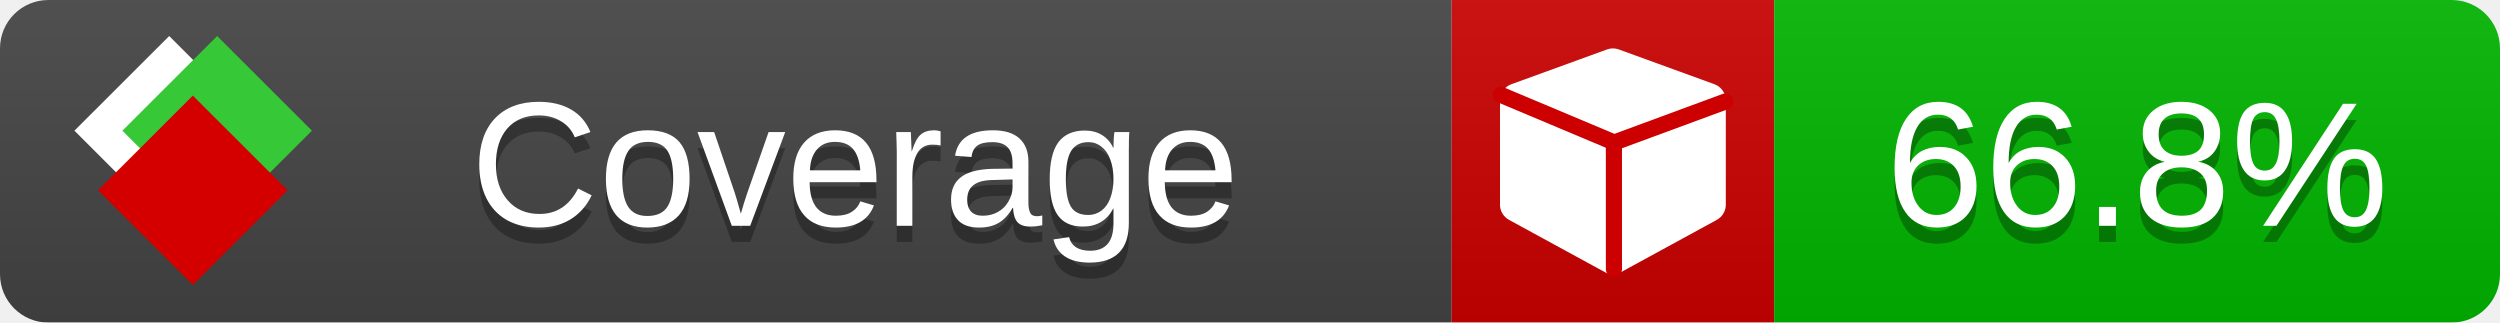
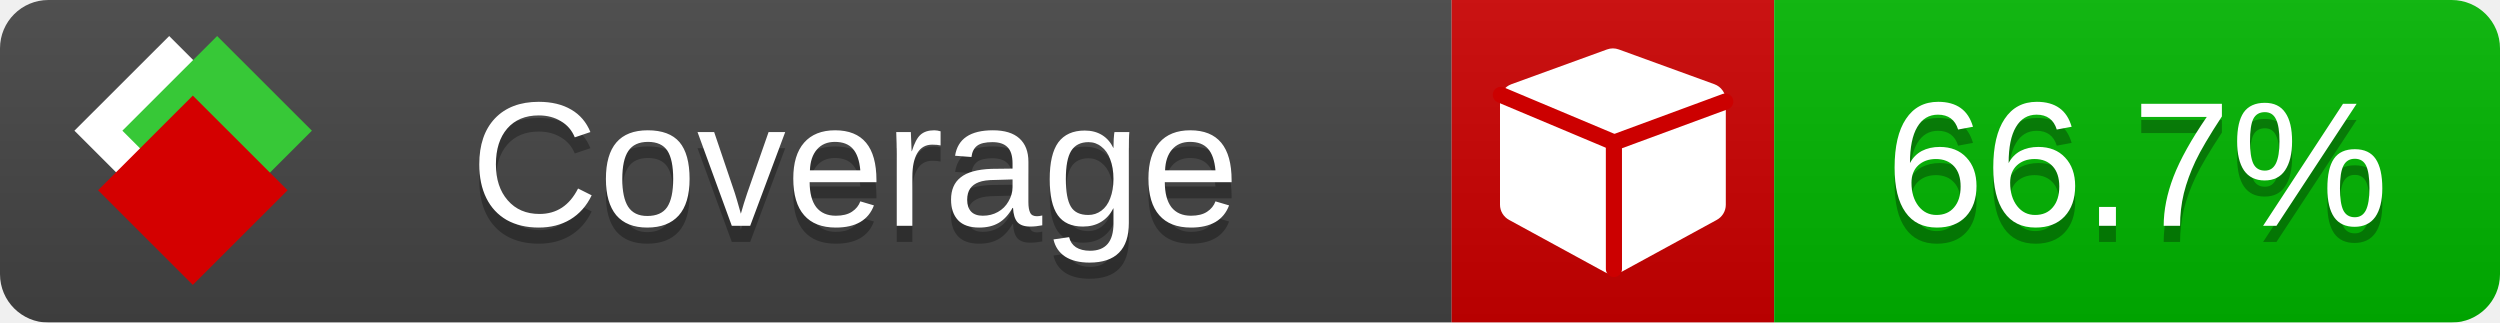
<svg xmlns="http://www.w3.org/2000/svg" xmlns:xlink="http://www.w3.org/1999/xlink" width="155" height="20">
  <style type="text/css">
          
            @keyframes fade1 {
                0% { visibility: visible; opacity: 1; }
               23% { visibility: visible; opacity: 1; }
               25% { visibility: hidden; opacity: 0; }
               48% { visibility: hidden; opacity: 0; }
               50% { visibility: hidden; opacity: 0; }
               73% { visibility: hidden; opacity: 0; }
               75% { visibility: hidden; opacity: 0; }
               98% { visibility: hidden; opacity: 0; }
              100% { visibility: visible; opacity: 1; }
            }
            @keyframes fade2 {
                0% { visibility: hidden; opacity: 0; }
               23% { visibility: hidden; opacity: 0; }
               25% { visibility: visible; opacity: 1; }
               48% { visibility: visible; opacity: 1; }
               50% { visibility: hidden; opacity: 0; }
               73% { visibility: hidden; opacity: 0; }
               75% { visibility: hidden; opacity: 0; }
               98% { visibility: hidden; opacity: 0; }
              100% { visibility: hidden; opacity: 0; }
            }
            @keyframes fade3 {
                0% { visibility: hidden; opacity: 0; }
               23% { visibility: hidden; opacity: 0; }
               25% { visibility: hidden; opacity: 0; }
               48% { visibility: hidden; opacity: 0; }
               50% { visibility: visible; opacity: 1; }
               73% { visibility: visible; opacity: 1; }
               75% { visibility: hidden; opacity: 0; }
               98% { visibility: hidden; opacity: 0; }
              100% { visibility: hidden; opacity: 0; }
            }
            @keyframes fade4 {
                0% { visibility: hidden; opacity: 0; }
               23% { visibility: hidden; opacity: 0; }
               25% { visibility: hidden; opacity: 0; }
               48% { visibility: hidden; opacity: 0; }
               50% { visibility: hidden; opacity: 0; }
               73% { visibility: hidden; opacity: 0; }
               75% { visibility: visible; opacity: 1; }
               98% { visibility: visible; opacity: 1; }
              100% { visibility: hidden; opacity: 0; }
            }
            .linecoverage {
                animation-duration: 15s;
                animation-name: fade1;
                animation-iteration-count: infinite;
            }
            .branchcoverage {
                animation-duration: 15s;
                animation-name: fade2;
                animation-iteration-count: infinite;
            }
            .methodcoverage {
                animation-duration: 15s;
                animation-name: fade3;
                animation-iteration-count: infinite;
            }
            .fullmethodcoverage {
                animation-duration: 15s;
                animation-name: fade4;
                animation-iteration-count: infinite;
            }
          
    </style>
  <defs>
    <linearGradient id="gradient" x2="0" y2="100%">
      <stop offset="0" stop-color="#bbb" stop-opacity=".1" />
      <stop offset="1" stop-opacity=".1" />
    </linearGradient>
    <linearGradient id="c">
      <stop offset="0" stop-color="#d40000" />
      <stop offset="1" stop-color="#ff2a2a" />
    </linearGradient>
    <linearGradient id="a">
      <stop offset="0" stop-color="#e0e0de" />
      <stop offset="1" stop-color="#fff" />
    </linearGradient>
    <linearGradient id="b">
      <stop offset="0" stop-color="#37c837" />
      <stop offset="1" stop-color="#217821" />
    </linearGradient>
    <linearGradient xlink:href="#a" id="e" x1="106.44" x2="69.96" y1="-11.96" y2="-46.84" gradientTransform="matrix(-.8426 -.00045 -.00045 -.8426 -94.27 -75.82)" gradientUnits="userSpaceOnUse" />
    <linearGradient xlink:href="#b" id="f" x1="56.19" x2="77.97" y1="-23.45" y2="10.62" gradientTransform="matrix(.8426 .00045 .00045 .8426 94.27 75.82)" gradientUnits="userSpaceOnUse" />
    <linearGradient xlink:href="#c" id="g" x1="79.98" x2="132.9" y1="10.79" y2="10.79" gradientTransform="matrix(.8426 .00045 .00045 .8426 94.27 75.82)" gradientUnits="userSpaceOnUse" />
    <mask id="mask">
      <rect width="155" height="20" rx="3" fill="#fff" />
    </mask>
    <g id="icon" transform="matrix(.04486 0 0 .04481 -.48 -.63)">
      <rect width="52.92" height="52.92" x="-109.72" y="-27.13" fill="url(#e)" transform="rotate(-135)" />
      <rect width="52.92" height="52.92" x="70.19" y="-39.18" fill="url(#f)" transform="rotate(45)" />
      <rect width="52.92" height="52.92" x="80.05" y="-15.74" fill="url(#g)" transform="rotate(45)" />
    </g>
  </defs>
  <g mask="url(#mask)">
    <rect x="0" y="0" width="90" height="20" fill="#444" />
    <rect x="90" y="0" width="20" height="20" fill="#c00" />
    <rect x="110" y="0" width="45" height="20" fill="#00B600" />
    <rect x="0" y="0" width="155" height="20" fill="url(#gradient)" />
  </g>
  <g>
    <path class="" fill="#fff" d="m 107,6.231 v 6.462 c 0,0.196 -0.051,0.379 -0.151,0.547 -0.101,0.168 -0.238,0.3 -0.412,0.395 l -5.923,3.231 c -0.157,0.09 -0.328,0.135 -0.513,0.135 -0.185,0 -0.356,-0.045 -0.513,-0.135 l -5.923,-3.231 C 93.39,13.539 93.252,13.407 93.151,13.239 93.05,13.071 93,12.889 93,12.692 v -6.462 c 0,-0.224 0.065,-0.429 0.194,-0.614 0.129,-0.185 0.3,-0.317 0.513,-0.395 l 5.923,-2.154 c 0.123,-0.045 0.247,-0.067 0.37,-0.067 0.123,0 0.247,0.022 0.37,0.067 l 5.923,2.154 c 0.213,0.079 0.384,0.21 0.513,0.395 0.129,0.185 0.194,0.39 0.194,0.614 z" />
    <path class="" style="fill:none;stroke:#cc0000;stroke-width:1;stroke-linecap:round;stroke-dasharray:none;stroke-opacity:1" d="m 100.064,16.677 -0.002,-7.833 6.906,-2.547" />
    <path class="" style="fill:none;stroke:#cc0000;stroke-width:1;stroke-linecap:round;stroke-dasharray:none;stroke-opacity:1" d="M 99.914,8.765 93.052,5.882" />
  </g>
  <g fill="#fff" text-anchor="middle" font-family="Verdana,Arial,Geneva,sans-serif" font-size="11">
    <a xlink:href="https://github.com/danielpalme/ReportGenerator" target="_top">
      <use xlink:href="#icon" transform="translate(3,1) scale(3.5)" />
    </a>
    <text x="53" y="15" fill="#010101" fill-opacity=".3">Coverage</text>
    <text x="53" y="14" fill="#fff">Coverage</text>
-     <text class="" x="132.5" y="15" fill="#010101" fill-opacity=".3">66.8%</text>
-     <text class="" x="132.5" y="14">66.8%</text>
+     <text class="" x="132.5" y="15" fill="#010101" fill-opacity=".3">66.7%</text>
+     <text class="" x="132.5" y="14">66.7%</text>
  </g>
  <g>
    <rect class="" x="90" y="0" width="65" height="20" fill-opacity="0" />
  </g>
</svg>
